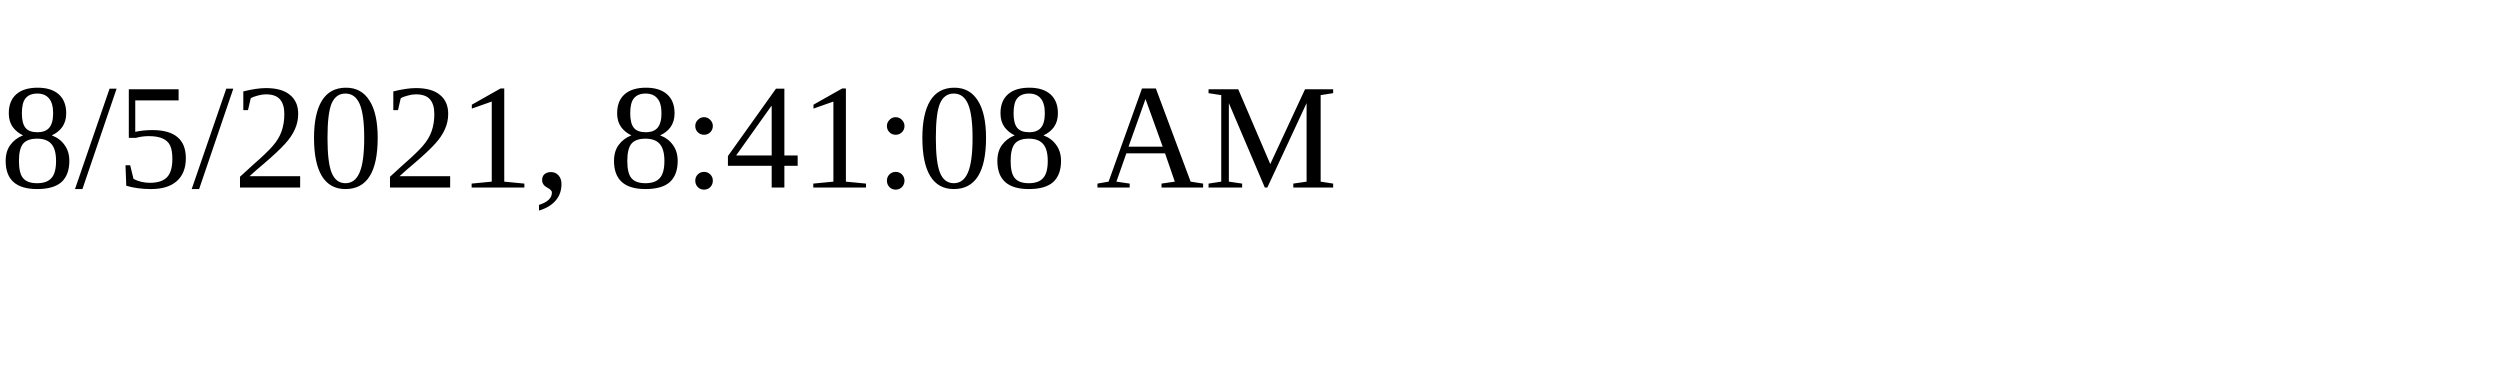
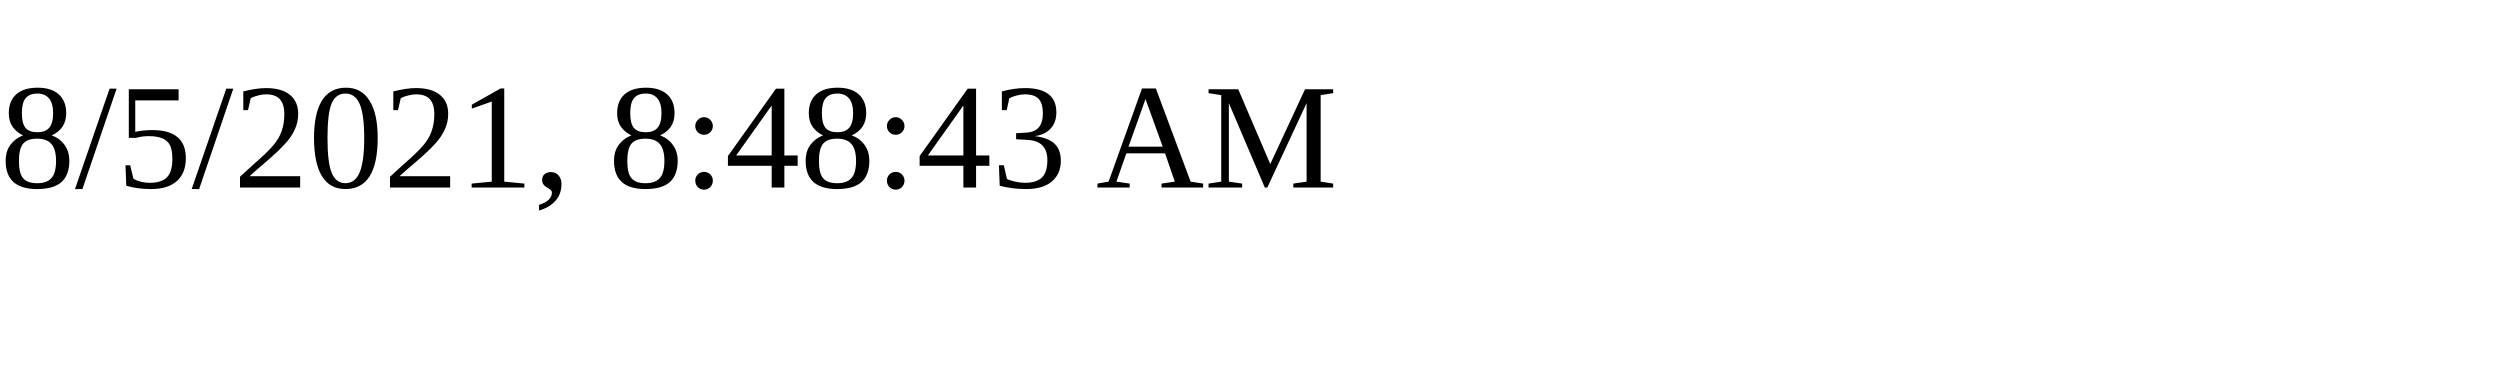
<svg xmlns="http://www.w3.org/2000/svg" height="30" width="200">
-   <text x="0" y="15">8/5/2021, 8:41:08 AM</text>
+   <text x="0" y="15">8/5/2021, 8:48:43 AM</text>
</svg>
